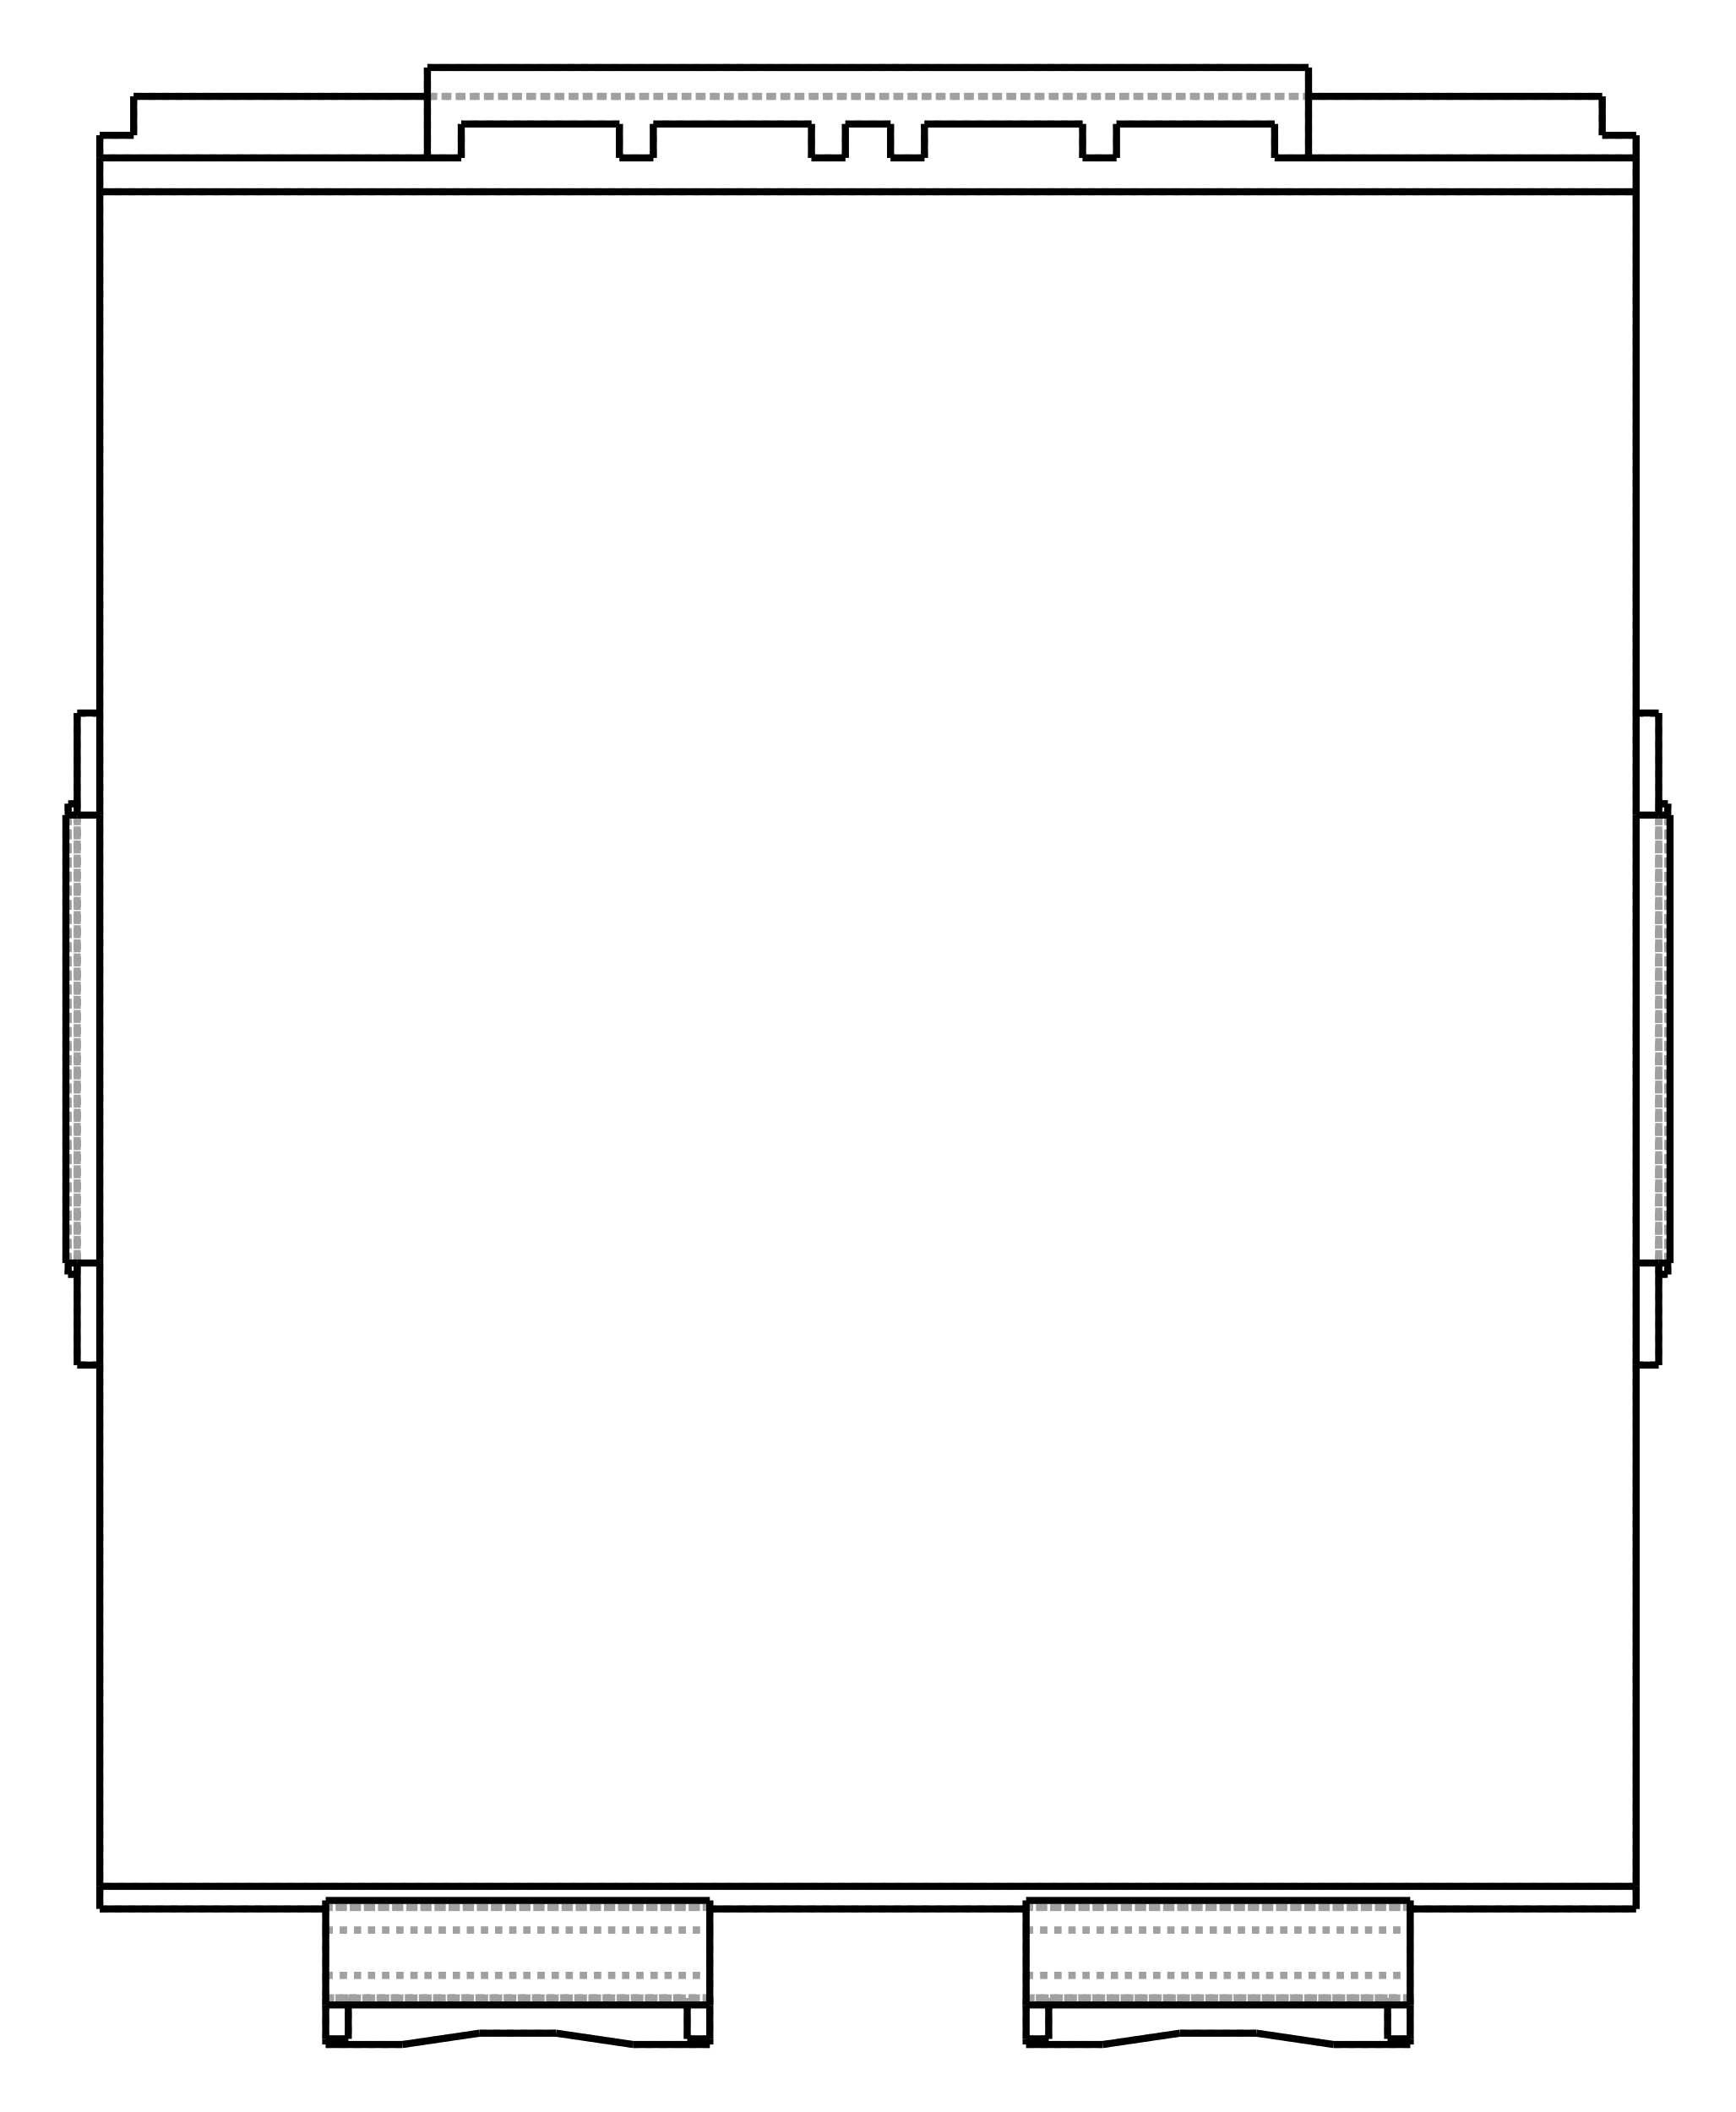
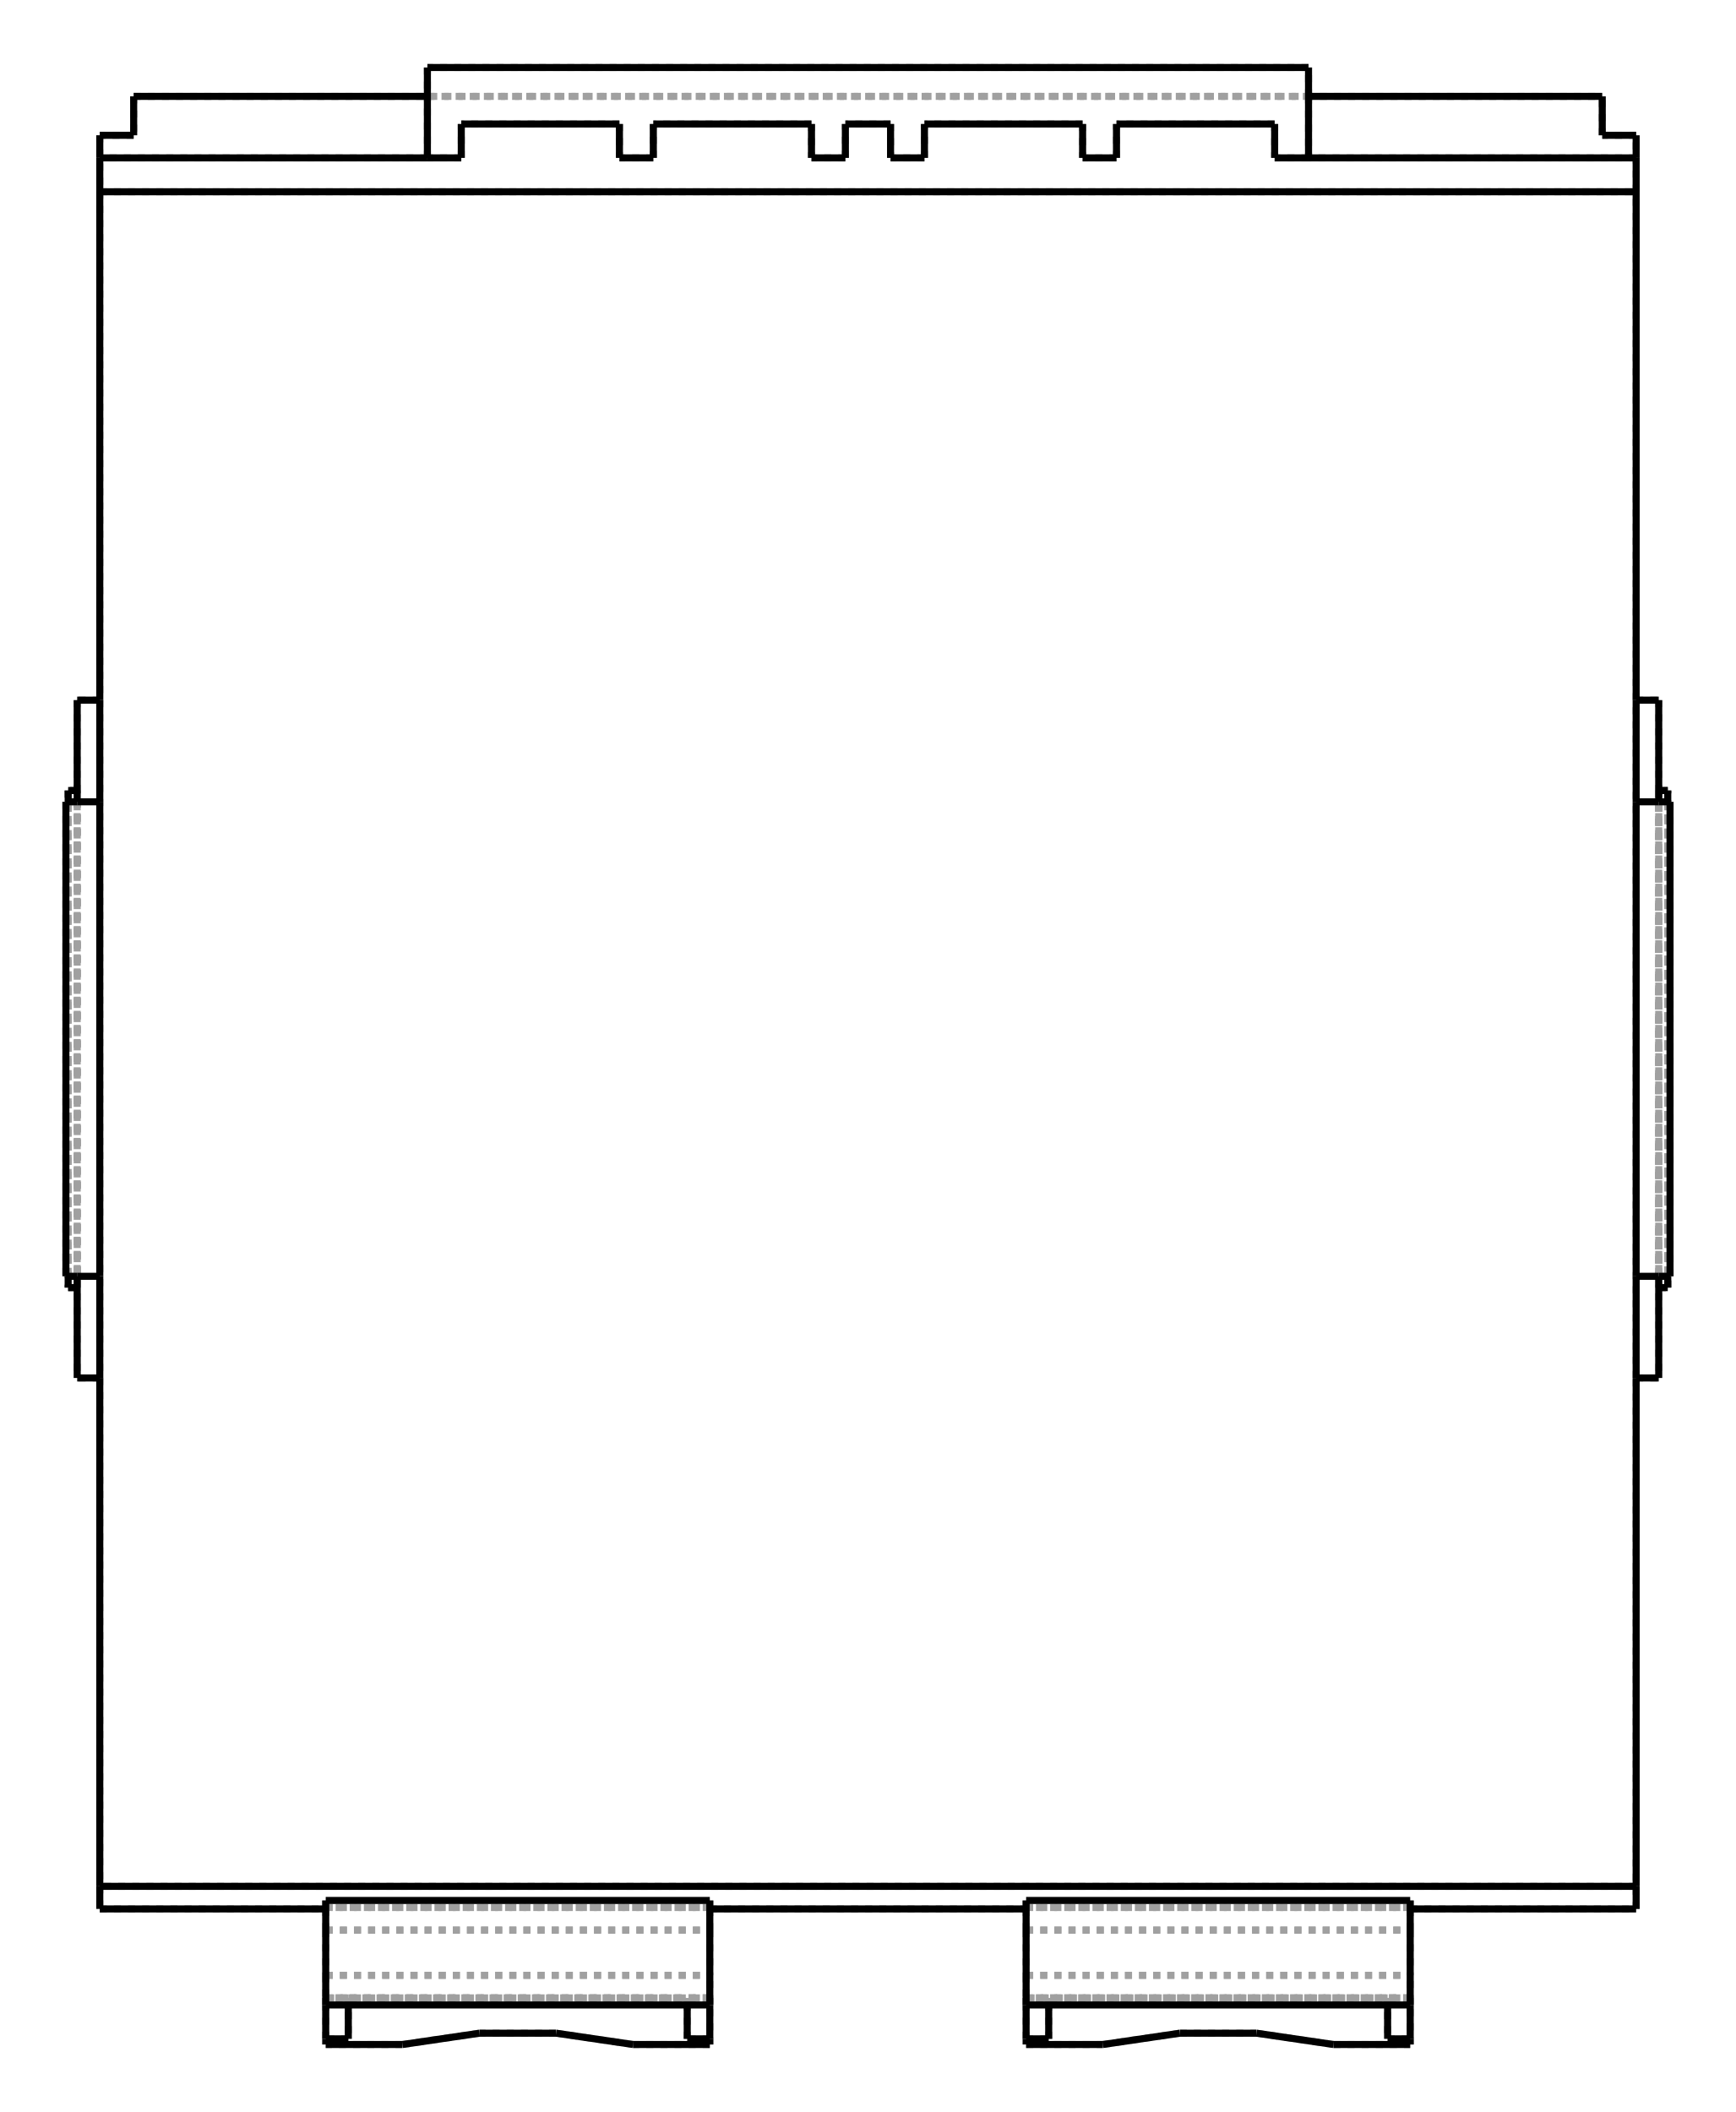
<svg xmlns="http://www.w3.org/2000/svg" viewBox="190.0 10.0 263.4 320.0" width="263" height="320">
  <g transform="scale(4.285714, -4.285714)   translate(75.06667,-39.06667)" stroke-width="0.25" fill="none">
    <g stroke="rgb(160,160,160)" fill="none" stroke-dasharray="0.25,0.25">
      <path d="M-27.2,-30.8 L-19.2,-30.8 " />
-       <path d="M-27.2,-11.53 L-27.2,-30.8 " />
-       <path d="M-27.2,-11.53 L-27.2,-11.544 " />
+       <path d="M-27.2,-12 L-27.2,-30.8 " />
      <path d="M27.2,32 L26,32 " />
      <path d="M26,32 L26,33.378 " />
      <path d="M-26,33.378 L26,33.378 " />
      <path d="M-26,33.378 L-26,32 " />
      <path d="M-26,32 L-27.2,32 " />
-       <path d="M-27.2,32 L-27.2,11.53 " />
-       <path d="M-27.2,11.53 L-28,11.53 " />
-       <path d="M-28,11.53 L-28,-11.53 " />
-       <path d="M-27.2,-11.53 L-28,-11.53 " />
+       <path d="M-27.2,32 L-27.2,12 " />
+       <path d="M-27.2,12 L-28,12 " />
+       <path d="M-28,12 L-28,-12 " />
+       <path d="M-27.2,-12 L-28,-12 " />
      <path d="M-19.2,-30.8 L-19.2,-31.55 " />
      <path d="M-19.2,-31.55 L-5.6,-31.55 " />
      <path d="M-5.6,-30.8 L-5.6,-31.55 " />
      <path d="M-5.6,-30.8 L5.6,-30.8 " />
      <path d="M5.6,-30.8 L5.6,-31.55 " />
      <path d="M5.6,-31.55 L19.2,-31.55 " />
      <path d="M19.2,-30.8 L19.2,-31.55 " />
      <path d="M19.2,-30.8 L27.2,-30.8 " />
-       <path d="M27.2,-30.8 L27.2,-11.53 " />
-       <path d="M27.2,-11.53 L28,-11.53 " />
-       <path d="M28,11.53 L28,-11.53 " />
-       <path d="M27.2,11.53 L28,11.53 " />
-       <path d="M27.2,11.53 L27.2,32 " />
+       <path d="M27.2,-30.8 L27.2,-12 " />
+       <path d="M27.2,-12 L28,-12 " />
+       <path d="M28,12 L28,-12 " />
+       <path d="M27.2,12 L28,12 " />
+       <path d="M27.2,12 L27.2,32 " />
      <path d="M-19.2,-31.55 L-19.2,-31.57 L-19.2,-31.629 L-19.2,-31.725 L-19.2,-31.851 L-19.2,-32.003 L-19.2,-32.172 L-19.2,-32.35 L-19.2,-32.528 L-19.2,-32.697 L-19.2,-32.849 L-19.2,-32.975 L-19.2,-33.071 L-19.2,-33.13 L-19.2,-33.15 " />
      <path d="M-19.2,-33.15 L-19.2,-35.6 " />
      <path d="M-19.2,-33.95 L-19.2,-34.2 " />
      <path d="M-19.2,-33.95 L-19.2,-33.978 L-19.2,-34.005 L-19.2,-34.03 L-19.2,-34.053 L-19.2,-34.075 L-19.2,-34.094 L-19.2,-34.112 L-19.2,-34.127 L-19.2,-34.14 L-19.2,-34.151 L-19.2,-34.159 L-19.2,-34.165 L-19.2,-34.169 L-19.2,-34.17 " />
      <path d="M-19.2,-34.17 L-19.2,-34.169 L-19.2,-34.165 L-19.2,-34.159 L-19.2,-34.151 L-19.2,-34.14 L-19.2,-34.127 L-19.2,-34.112 L-19.2,-34.094 L-19.2,-34.075 L-19.2,-34.053 L-19.2,-34.03 L-19.2,-34.005 L-19.2,-33.978 L-19.2,-33.95 " />
      <path d="M-19.2,-33.95 L-19.2,-34.2 " />
      <path d="M-19.2,-30.5 L-19.2,-30.75 " />
      <path d="M-19.2,-30.75 L-19.2,-30.8 " />
      <path d="M19.2,-30.75 L19.2,-30.8 " />
      <path d="M19.2,-30.75 L5.6,-30.75 " />
      <path d="M5.6,-30.75 L5.6,-30.8 " />
      <path d="M-5.6,-30.75 L-5.6,-30.8 " />
      <path d="M-5.6,-30.75 L-19.2,-30.75 " />
      <path d="M27.2,-30 L-27.2,-30 " />
      <path d="M-27.2,30 L27.2,30 " />
-       <path d="M27.2,11.53 L27.2,11.544 " />
-       <path d="M27.2,-11.53 L27.2,11.53 " />
-       <path d="M27.2,-11.544 L27.2,-11.53 " />
-       <path d="M-27.2,11.53 L-27.2,-11.53 " />
-       <path d="M-27.2,11.544 L-27.2,11.53 " />
-       <path d="M-27.2,-11.53 L-28,-11.53 " />
+       <path d="M27.2,-12 L27.2,12 " />
+       <path d="M-27.2,12 L-27.2,-12 " />
      <path d="M-15.6,33.378 L15.6,33.378 " />
-       <path d="M-27.2,11.53 L-28,11.53 " />
-       <path d="M-28,11.544 L-28,11.544 L-28,11.544 L-28,11.543 L-28,11.543 L-28,11.542 L-28,11.541 L-28,11.54 L-28,11.539 L-28,11.538 L-28,11.537 L-28,11.535 L-28,11.534 L-28,11.532 L-28,11.53 " />
-       <path d="M-28,-11.53 L-28,-11.532 L-28,-11.534 L-28,-11.535 L-28,-11.537 L-28,-11.538 L-28,-11.539 L-28,-11.54 L-28,-11.541 L-28,-11.542 L-28,-11.543 L-28,-11.543 L-28,-11.544 L-28,-11.544 L-28,-11.544 " />
-       <path d="M-28,-7.93 L-28,7.93 " />
-       <path d="M-28,-8.33 L-28,8.33 " />
-       <path d="M-28,-8.33 L-28,8.33 " />
-       <path d="M-28,-8.33 L-28,8.33 " />
-       <path d="M-28,-8.33 L-28,8.33 " />
+       <path d="M-28,-8.4 L-28,8.4 " />
+       <path d="M-28,-8.8 L-28,8.8 " />
+       <path d="M-28,-8.8 L-28,8.8 " />
+       <path d="M-28,-8.8 L-28,8.8 " />
+       <path d="M-28,-8.8 L-28,8.8 " />
      <path d="M-19.2,-31.55 L-5.6,-31.55 " />
      <path d="M-5.6,-31.55 L-5.6,-31.57 L-5.6,-31.629 L-5.6,-31.725 L-5.6,-31.851 L-5.6,-32.003 L-5.6,-32.172 L-5.6,-32.35 L-5.6,-32.528 L-5.6,-32.697 L-5.6,-32.849 L-5.6,-32.975 L-5.6,-33.071 L-5.6,-33.13 L-5.6,-33.15 " />
      <path d="M-5.6,-35.6 L-5.6,-33.15 " />
      <path d="M-5.6,-34.2 L-5.6,-33.95 " />
      <path d="M-5.6,-33.95 L-5.6,-33.978 L-5.6,-34.005 L-5.6,-34.03 L-5.6,-34.053 L-5.6,-34.075 L-5.6,-34.094 L-5.6,-34.112 L-5.6,-34.127 L-5.6,-34.14 L-5.6,-34.151 L-5.6,-34.159 L-5.6,-34.165 L-5.6,-34.169 L-5.6,-34.17 " />
      <path d="M-5.6,-34.17 L-5.6,-34.169 L-5.6,-34.165 L-5.6,-34.159 L-5.6,-34.151 L-5.6,-34.14 L-5.6,-34.127 L-5.6,-34.112 L-5.6,-34.094 L-5.6,-34.075 L-5.6,-34.053 L-5.6,-34.03 L-5.6,-34.005 L-5.6,-33.978 L-5.6,-33.95 " />
      <path d="M-5.6,-33.95 L-5.6,-34.2 " />
      <path d="M-5.6,-30.5 L-5.6,-30.75 " />
      <path d="M5.6,-31.55 L5.6,-31.57 L5.6,-31.629 L5.6,-31.725 L5.6,-31.851 L5.6,-32.003 L5.6,-32.172 L5.6,-32.35 L5.6,-32.528 L5.6,-32.697 L5.6,-32.849 L5.6,-32.975 L5.6,-33.071 L5.6,-33.13 L5.6,-33.15 " />
      <path d="M5.6,-33.15 L5.6,-35.6 " />
      <path d="M5.6,-33.95 L5.6,-34.2 " />
      <path d="M5.6,-33.95 L5.6,-33.978 L5.6,-34.005 L5.6,-34.03 L5.6,-34.053 L5.6,-34.075 L5.6,-34.094 L5.6,-34.112 L5.6,-34.127 L5.6,-34.14 L5.6,-34.151 L5.6,-34.159 L5.6,-34.165 L5.6,-34.169 L5.6,-34.17 " />
      <path d="M5.6,-34.17 L5.6,-34.169 L5.6,-34.165 L5.6,-34.159 L5.6,-34.151 L5.6,-34.14 L5.6,-34.127 L5.6,-34.112 L5.6,-34.094 L5.6,-34.075 L5.6,-34.053 L5.6,-34.03 L5.6,-34.005 L5.6,-33.978 L5.6,-33.95 " />
      <path d="M5.6,-33.95 L5.6,-34.2 " />
      <path d="M5.6,-30.5 L5.6,-30.75 " />
      <path d="M5.6,-31.55 L19.2,-31.55 " />
      <path d="M19.2,-31.55 L19.2,-31.57 L19.2,-31.629 L19.2,-31.725 L19.2,-31.851 L19.2,-32.003 L19.2,-32.172 L19.2,-32.35 L19.2,-32.528 L19.2,-32.697 L19.2,-32.849 L19.2,-32.975 L19.2,-33.071 L19.2,-33.13 L19.2,-33.15 " />
      <path d="M19.2,-35.6 L19.2,-33.15 " />
      <path d="M19.2,-34.2 L19.2,-33.95 " />
      <path d="M19.2,-33.95 L19.2,-33.978 L19.2,-34.005 L19.2,-34.03 L19.2,-34.053 L19.2,-34.075 L19.2,-34.094 L19.2,-34.112 L19.2,-34.127 L19.2,-34.14 L19.2,-34.151 L19.2,-34.159 L19.2,-34.165 L19.2,-34.169 L19.2,-34.17 " />
      <path d="M19.2,-34.17 L19.2,-34.169 L19.2,-34.165 L19.2,-34.159 L19.2,-34.151 L19.2,-34.14 L19.2,-34.127 L19.2,-34.112 L19.2,-34.094 L19.2,-34.075 L19.2,-34.053 L19.2,-34.03 L19.2,-34.005 L19.2,-33.978 L19.2,-33.95 " />
      <path d="M19.2,-33.95 L19.2,-34.2 " />
      <path d="M19.2,-30.5 L19.2,-30.75 " />
-       <path d="M27.2,-11.53 L28,-11.53 " />
-       <path d="M28,11.544 L28,11.544 L28,11.544 L28,11.543 L28,11.543 L28,11.542 L28,11.541 L28,11.54 L28,11.539 L28,11.538 L28,11.537 L28,11.535 L28,11.534 L28,11.532 L28,11.53 " />
-       <path d="M28,-11.53 L28,-11.532 L28,-11.534 L28,-11.535 L28,-11.537 L28,-11.538 L28,-11.539 L28,-11.54 L28,-11.541 L28,-11.542 L28,-11.543 L28,-11.543 L28,-11.544 L28,-11.544 L28,-11.544 " />
-       <path d="M28,7.93 L28,-7.93 " />
-       <path d="M28,8.33 L28,-8.33 " />
-       <path d="M28,8.33 L28,-8.33 " />
-       <path d="M28,8.33 L28,-8.33 " />
-       <path d="M28,8.33 L28,-8.33 " />
-       <path d="M27.2,11.53 L28,11.53 " />
+       <path d="M28,8.4 L28,-8.4 " />
+       <path d="M28,8.8 L28,-8.8 " />
+       <path d="M28,8.8 L28,-8.8 " />
+       <path d="M28,8.8 L28,-8.8 " />
+       <path d="M28,8.8 L28,-8.8 " />
      <path d="M-19.2,-33.15 L-5.6,-33.15 " />
      <path d="M-19.2,-33.15 L-5.6,-33.15 " />
      <path d="M-5.6,-35.6 L-8.32,-35.6 " />
      <path d="M-8.32,-35.6 L-11.04,-35.2 " />
      <path d="M-11.04,-35.2 L-13.76,-35.2 " />
      <path d="M-13.76,-35.2 L-16.48,-35.6 " />
      <path d="M-16.48,-35.6 L-19.2,-35.6 " />
      <path d="M-5.6,-35.4 L-6.4,-35.4 " />
      <path d="M-6.4,-35.4 L-6.4,-33.95 " />
      <path d="M-18.4,-33.95 L-6.4,-33.95 " />
      <path d="M-18.4,-33.95 L-18.4,-35.4 " />
      <path d="M-18.4,-35.4 L-19.2,-35.4 " />
      <path d="M-18.4,-33.95 L-19.2,-33.95 " />
      <path d="M-18.4,-34.2 L-18.4,-33.95 " />
      <path d="M-5.6,-33.95 L-19.2,-33.95 " />
      <path d="M-5.6,-33.95 L-6.4,-33.95 " />
      <path d="M-5.6,-33.95 L-19.2,-33.95 " />
      <path d="M-19.2,-33.95 L-5.6,-33.95 " />
      <path d="M-19.2,-30.75 L-5.6,-30.75 " />
      <path d="M5.6,-30.75 L19.2,-30.75 " />
-       <path d="M27.2,11.544 L27.2,11.544 L27.2,11.544 L27.2,11.543 L27.2,11.543 L27.2,11.542 L27.2,11.541 L27.2,11.54 L27.2,11.539 L27.2,11.538 L27.2,11.537 L27.2,11.535 L27.2,11.534 L27.2,11.532 L27.2,11.53 " />
-       <path d="M27.2,-11.53 L27.2,-11.532 L27.2,-11.534 L27.2,-11.535 L27.2,-11.537 L27.2,-11.538 L27.2,-11.539 L27.2,-11.54 L27.2,-11.541 L27.2,-11.542 L27.2,-11.543 L27.2,-11.543 L27.2,-11.544 L27.2,-11.544 L27.2,-11.544 " />
-       <path d="M-27.2,11.544 L-27.2,11.544 L-27.2,11.544 L-27.2,11.543 L-27.2,11.543 L-27.2,11.542 L-27.2,11.541 L-27.2,11.54 L-27.2,11.539 L-27.2,11.538 L-27.2,11.537 L-27.2,11.535 L-27.2,11.534 L-27.2,11.532 L-27.2,11.53 " />
-       <path d="M-27.2,-11.53 L-27.2,-11.532 L-27.2,-11.534 L-27.2,-11.535 L-27.2,-11.537 L-27.2,-11.538 L-27.2,-11.539 L-27.2,-11.54 L-27.2,-11.541 L-27.2,-11.542 L-27.2,-11.543 L-27.2,-11.543 L-27.2,-11.544 L-27.2,-11.544 L-27.2,-11.544 " />
      <path d="M15.6,33.378 L15.6,31.2 " />
      <path d="M27.2,31.2 L15.6,31.2 " />
      <path d="M-15.6,31.2 L-27.2,31.2 " />
      <path d="M-15.6,31.2 L-15.6,33.378 " />
      <path d="M-15.6,34.4 L-15.6,33.378 " />
      <path d="M15.6,33.378 L15.6,34.4 " />
      <path d="M15.6,34.4 L-15.6,34.4 " />
      <path d="M15.6,31.2 L14.4,31.2 " />
      <path d="M14.4,32.4 L14.4,31.2 " />
      <path d="M14.4,32.4 L8.8,32.4 " />
      <path d="M8.8,31.2 L8.8,32.4 " />
      <path d="M8.8,31.2 L7.6,31.2 " />
      <path d="M7.6,32.4 L7.6,31.2 " />
      <path d="M7.6,32.4 L2,32.4 " />
      <path d="M2,31.2 L2,32.4 " />
      <path d="M2,31.2 L0.8,31.2 " />
      <path d="M0.8,32.4 L0.8,31.2 " />
      <path d="M0.8,32.4 L-0.8,32.4 " />
      <path d="M-0.8,31.2 L-0.8,32.4 " />
      <path d="M-0.8,31.2 L-2,31.2 " />
      <path d="M-2,32.4 L-2,31.2 " />
      <path d="M-2,32.4 L-7.6,32.4 " />
      <path d="M-7.6,31.2 L-7.6,32.4 " />
      <path d="M-7.6,31.2 L-8.8,31.2 " />
      <path d="M-8.8,32.4 L-8.8,31.2 " />
      <path d="M-8.8,32.4 L-14.4,32.4 " />
      <path d="M-14.4,31.2 L-14.4,32.4 " />
      <path d="M-14.4,31.2 L-15.6,31.2 " />
-       <path d="M-28,7.93 L-28.4,7.93 " />
-       <path d="M-28.4,-7.93 L-28,-7.93 " />
-       <path d="M-28.4,7.93 L-28.4,-7.93 " />
-       <path d="M-28.32,-8.33 L-28,-8.33 " />
-       <path d="M-28.32,7.93 L-28.32,-7.93 " />
-       <path d="M-28,8.33 L-28.32,8.33 " />
-       <path d="M-28.32,8.33 L-28.32,-8.33 " />
-       <path d="M-28.32,-8.33 L-28,-8.33 " />
-       <path d="M-28.32,-8.33 L-28,-8.33 " />
-       <path d="M-28,8.33 L-28.32,8.33 " />
-       <path d="M-28.32,8.33 L-28.32,-8.33 " />
-       <path d="M-28,8.33 L-28.32,8.33 " />
-       <path d="M-28.32,8.33 L-28.32,-8.33 " />
+       <path d="M-28,8.4 L-28.4,8.4 " />
+       <path d="M-28.4,-8.4 L-28,-8.4 " />
+       <path d="M-28.4,8.4 L-28.4,-8.4 " />
+       <path d="M-28.32,-8.8 L-28,-8.8 " />
+       <path d="M-28.32,8.4 L-28.32,-8.4 " />
+       <path d="M-28,8.8 L-28.32,8.8 " />
+       <path d="M-28.32,8.8 L-28.32,-8.8 " />
+       <path d="M-28.32,-8.8 L-28,-8.8 " />
+       <path d="M-28.32,-8.8 L-28,-8.8 " />
+       <path d="M-28,8.8 L-28.32,8.8 " />
+       <path d="M-28.32,8.8 L-28.32,-8.8 " />
+       <path d="M-28,8.8 L-28.32,8.8 " />
+       <path d="M-28.32,8.8 L-28.32,-8.8 " />
      <path d="M-6.4,-33.95 L-6.4,-34.2 " />
      <path d="M5.6,-33.15 L19.2,-33.15 " />
      <path d="M5.6,-33.15 L19.2,-33.15 " />
      <path d="M16.48,-35.6 L19.2,-35.6 " />
      <path d="M13.76,-35.2 L16.48,-35.6 " />
      <path d="M11.04,-35.2 L13.76,-35.2 " />
      <path d="M8.32,-35.6 L11.04,-35.2 " />
      <path d="M5.6,-35.6 L8.32,-35.6 " />
      <path d="M5.6,-35.4 L6.4,-35.4 " />
      <path d="M6.4,-35.4 L6.4,-33.95 " />
      <path d="M18.4,-33.95 L6.4,-33.95 " />
      <path d="M18.4,-33.95 L18.4,-35.4 " />
      <path d="M18.4,-35.4 L19.2,-35.4 " />
      <path d="M6.4,-33.95 L5.6,-33.95 " />
      <path d="M6.4,-34.2 L6.4,-33.95 " />
      <path d="M19.2,-33.95 L5.6,-33.95 " />
      <path d="M19.2,-33.95 L18.4,-33.95 " />
      <path d="M19.2,-33.95 L5.6,-33.95 " />
      <path d="M5.6,-33.95 L19.2,-33.95 " />
      <path d="M18.4,-33.95 L18.4,-34.2 " />
-       <path d="M28.4,7.93 L28,7.93 " />
-       <path d="M28,-7.93 L28.4,-7.93 " />
-       <path d="M28.4,-7.93 L28.4,7.93 " />
-       <path d="M28,-8.33 L28.32,-8.33 " />
-       <path d="M28.32,-7.93 L28.32,7.93 " />
-       <path d="M28.32,8.33 L28,8.33 " />
-       <path d="M28.32,-8.33 L28.32,8.33 " />
-       <path d="M28,-8.33 L28.32,-8.33 " />
-       <path d="M28,-8.33 L28.32,-8.33 " />
-       <path d="M28.32,-8.33 L28.32,8.33 " />
-       <path d="M28.32,8.33 L28,8.33 " />
-       <path d="M28.32,-8.33 L28.32,8.33 " />
-       <path d="M28.32,8.33 L28,8.33 " />
+       <path d="M28.4,8.4 L28,8.4 " />
+       <path d="M28,-8.4 L28.4,-8.4 " />
+       <path d="M28.4,-8.4 L28.4,8.4 " />
+       <path d="M28,-8.8 L28.32,-8.8 " />
+       <path d="M28.32,-8.4 L28.32,8.4 " />
+       <path d="M28.32,8.8 L28,8.8 " />
+       <path d="M28.32,-8.8 L28.32,8.8 " />
+       <path d="M28,-8.8 L28.32,-8.8 " />
+       <path d="M28,-8.8 L28.32,-8.8 " />
+       <path d="M28.32,-8.8 L28.32,8.8 " />
+       <path d="M28.32,8.8 L28,8.8 " />
+       <path d="M28.32,-8.8 L28.32,8.8 " />
+       <path d="M28.32,8.8 L28,8.8 " />
      <path d="M-5.6,-34.17 L-19.2,-34.17 " />
      <path d="M19.2,-34.17 L5.6,-34.17 " />
    </g>
    <g stroke="rgb(0,0,0)" fill="none">
      <path d="M-27.2,-30.8 L-19.2,-30.8 " />
      <path d="M-27.2,-30 L-27.2,-30.8 " />
-       <path d="M-27.2,-11.544 L-27.2,-30 " />
+       <path d="M-27.2,-12 L-27.2,-30 " />
      <path d="M-19.2,-35.6 L-19.2,-35.4 " />
      <path d="M-19.2,-34.2 L-19.2,-35.4 " />
      <path d="M-19.2,-34.2 L-19.2,-34.154 L-19.2,-34.017 L-19.2,-33.796 L-19.2,-33.503 L-19.2,-33.153 L-19.2,-32.762 L-19.2,-32.35 L-19.2,-31.938 L-19.2,-31.547 L-19.2,-31.197 L-19.2,-30.904 L-19.2,-30.683 L-19.2,-30.546 L-19.2,-30.5 " />
      <path d="M27.2,-30 L-27.2,-30 " />
      <path d="M27.2,-30.8 L27.2,-30 " />
      <path d="M19.2,-30.8 L27.2,-30.8 " />
      <path d="M-5.6,-30.8 L5.6,-30.8 " />
-       <path d="M27.2,11.544 L27.2,30 " />
-       <path d="M27.2,-30 L27.2,-11.544 " />
-       <path d="M-27.2,30 L-27.2,11.544 " />
+       <path d="M27.2,12 L27.2,30 " />
+       <path d="M27.2,-30 L27.2,-12 " />
+       <path d="M-27.2,30 L-27.2,12 " />
+       <path d="M-27.2,-12 L-28,-12 " />
      <path d="M27.2,32 L26,32 " />
      <path d="M26,32 L26,33.378 " />
      <path d="M-15.6,33.378 L-26,33.378 " />
      <path d="M26,33.378 L15.6,33.378 " />
      <path d="M-26,33.378 L-26,32 " />
      <path d="M-26,32 L-27.2,32 " />
      <path d="M-27.2,32 L-27.2,31.2 " />
      <path d="M-27.2,31.2 L-27.2,30 " />
-       <path d="M-28,7.93 L-28,8.302 L-28,8.679 L-28,9.056 L-28,9.425 L-28,9.78 L-28,10.116 L-28,10.428 L-28,10.709 L-28,10.955 L-28,11.162 L-28,11.327 L-28,11.447 L-28,11.519 L-28,11.544 " />
-       <path d="M-28,-11.544 L-28,-11.519 L-28,-11.447 L-28,-11.327 L-28,-11.162 L-28,-10.955 L-28,-10.709 L-28,-10.428 L-28,-10.116 L-28,-9.78 L-28,-9.425 L-28,-9.056 L-28,-8.679 L-28,-8.302 L-28,-7.93 " />
+       <path d="M-27.2,12 L-28,12 " />
+       <path d="M-28,8.4 L-28,8.803 L-28,9.201 L-28,9.589 L-28,9.962 L-28,10.315 L-28,10.645 L-28,10.946 L-28,11.215 L-28,11.448 L-28,11.643 L-28,11.798 L-28,11.91 L-28,11.977 L-28,12 " />
+       <path d="M-28,-12 L-28,-11.977 L-28,-11.91 L-28,-11.798 L-28,-11.643 L-28,-11.448 L-28,-11.215 L-28,-10.946 L-28,-10.645 L-28,-10.315 L-28,-9.962 L-28,-9.589 L-28,-9.201 L-28,-8.803 L-28,-8.4 " />
      <path d="M-5.6,-35.4 L-5.6,-35.6 " />
      <path d="M-5.6,-35.4 L-5.6,-34.2 " />
      <path d="M-5.6,-34.2 L-5.6,-34.154 L-5.6,-34.017 L-5.6,-33.796 L-5.6,-33.503 L-5.6,-33.153 L-5.6,-32.762 L-5.6,-32.35 L-5.6,-31.938 L-5.6,-31.547 L-5.6,-31.197 L-5.6,-30.904 L-5.6,-30.683 L-5.6,-30.546 L-5.6,-30.5 " />
      <path d="M5.6,-35.4 L5.6,-35.6 " />
      <path d="M5.6,-34.2 L5.6,-35.4 " />
      <path d="M5.6,-34.2 L5.6,-34.154 L5.6,-34.017 L5.6,-33.796 L5.6,-33.503 L5.6,-33.153 L5.6,-32.762 L5.6,-32.35 L5.6,-31.938 L5.6,-31.547 L5.6,-31.197 L5.6,-30.904 L5.6,-30.683 L5.6,-30.546 L5.6,-30.5 " />
      <path d="M19.2,-35.6 L19.2,-35.4 " />
      <path d="M19.2,-35.4 L19.2,-34.2 " />
      <path d="M19.2,-34.2 L19.2,-34.154 L19.2,-34.017 L19.2,-33.796 L19.2,-33.503 L19.2,-33.153 L19.2,-32.762 L19.2,-32.35 L19.2,-31.938 L19.2,-31.547 L19.2,-31.197 L19.2,-30.904 L19.2,-30.683 L19.2,-30.546 L19.2,-30.5 " />
-       <path d="M28,7.93 L28,8.302 L28,8.679 L28,9.056 L28,9.425 L28,9.78 L28,10.116 L28,10.428 L28,10.709 L28,10.955 L28,11.162 L28,11.327 L28,11.447 L28,11.519 L28,11.544 " />
-       <path d="M28,-11.544 L28,-11.519 L28,-11.447 L28,-11.327 L28,-11.162 L28,-10.955 L28,-10.709 L28,-10.428 L28,-10.116 L28,-9.78 L28,-9.425 L28,-9.056 L28,-8.679 L28,-8.302 L28,-7.93 " />
+       <path d="M27.2,-12 L28,-12 " />
+       <path d="M28,8.4 L28,8.803 L28,9.201 L28,9.589 L28,9.962 L28,10.315 L28,10.645 L28,10.946 L28,11.215 L28,11.448 L28,11.643 L28,11.798 L28,11.91 L28,11.977 L28,12 " />
+       <path d="M28,-12 L28,-11.977 L28,-11.91 L28,-11.798 L28,-11.643 L28,-11.448 L28,-11.215 L28,-10.946 L28,-10.645 L28,-10.315 L28,-9.962 L28,-9.589 L28,-9.201 L28,-8.803 L28,-8.4 " />
+       <path d="M27.2,12 L28,12 " />
      <path d="M27.2,30 L27.2,31.2 " />
      <path d="M27.2,31.2 L27.2,32 " />
      <path d="M-16.48,-35.6 L-19.2,-35.6 " />
      <path d="M-13.76,-35.2 L-16.48,-35.6 " />
      <path d="M-11.04,-35.2 L-13.76,-35.2 " />
      <path d="M-8.32,-35.6 L-11.04,-35.2 " />
      <path d="M-5.6,-35.6 L-8.32,-35.6 " />
      <path d="M-19.2,-35.4 L-18.4,-35.4 " />
      <path d="M-18.4,-35.4 L-18.4,-34.2 " />
      <path d="M-19.2,-34.2 L-5.6,-34.2 " />
      <path d="M-19.2,-30.5 L-5.6,-30.5 " />
      <path d="M-27.2,30 L27.2,30 " />
-       <path d="M27.2,7.93 L27.2,8.302 L27.2,8.679 L27.2,9.056 L27.2,9.425 L27.2,9.78 L27.2,10.116 L27.2,10.428 L27.2,10.709 L27.2,10.955 L27.2,11.162 L27.2,11.327 L27.2,11.447 L27.2,11.519 L27.2,11.544 " />
-       <path d="M27.2,-7.93 L27.2,7.93 " />
-       <path d="M27.2,-11.544 L27.2,-11.519 L27.2,-11.447 L27.2,-11.327 L27.2,-11.162 L27.2,-10.955 L27.2,-10.709 L27.2,-10.428 L27.2,-10.116 L27.2,-9.78 L27.2,-9.425 L27.2,-9.056 L27.2,-8.679 L27.2,-8.302 L27.2,-7.93 " />
-       <path d="M-27.2,7.93 L-27.2,8.302 L-27.2,8.679 L-27.2,9.056 L-27.2,9.425 L-27.2,9.78 L-27.2,10.116 L-27.2,10.428 L-27.2,10.709 L-27.2,10.955 L-27.2,11.162 L-27.2,11.327 L-27.2,11.447 L-27.2,11.519 L-27.2,11.544 " />
-       <path d="M-27.2,-7.93 L-27.2,7.93 " />
-       <path d="M-27.2,-11.544 L-27.2,-11.519 L-27.2,-11.447 L-27.2,-11.327 L-27.2,-11.162 L-27.2,-10.955 L-27.2,-10.709 L-27.2,-10.428 L-27.2,-10.116 L-27.2,-9.78 L-27.2,-9.425 L-27.2,-9.056 L-27.2,-8.679 L-27.2,-8.302 L-27.2,-7.93 " />
-       <path d="M-27.2,-7.93 L-28,-7.93 " />
+       <path d="M27.2,8.4 L27.2,8.803 L27.2,9.201 L27.2,9.589 L27.2,9.962 L27.2,10.315 L27.2,10.645 L27.2,10.946 L27.2,11.215 L27.2,11.448 L27.2,11.643 L27.2,11.798 L27.2,11.91 L27.2,11.977 L27.2,12 " />
+       <path d="M27.2,-8.4 L27.2,8.4 " />
+       <path d="M27.2,-12 L27.2,-11.977 L27.2,-11.91 L27.2,-11.798 L27.2,-11.643 L27.2,-11.448 L27.2,-11.215 L27.2,-10.946 L27.2,-10.645 L27.2,-10.315 L27.2,-9.962 L27.2,-9.589 L27.2,-9.201 L27.2,-8.803 L27.2,-8.4 " />
+       <path d="M-27.2,8.4 L-27.2,8.803 L-27.2,9.201 L-27.2,9.589 L-27.2,9.962 L-27.2,10.315 L-27.2,10.645 L-27.2,10.946 L-27.2,11.215 L-27.2,11.448 L-27.2,11.643 L-27.2,11.798 L-27.2,11.91 L-27.2,11.977 L-27.2,12 " />
+       <path d="M-27.2,-8.4 L-27.2,8.4 " />
+       <path d="M-27.2,-12 L-27.2,-11.977 L-27.2,-11.91 L-27.2,-11.798 L-27.2,-11.643 L-27.2,-11.448 L-27.2,-11.215 L-27.2,-10.946 L-27.2,-10.645 L-27.2,-10.315 L-27.2,-9.962 L-27.2,-9.589 L-27.2,-9.201 L-27.2,-8.803 L-27.2,-8.4 " />
+       <path d="M-27.2,-8.4 L-28,-8.4 " />
      <path d="M-15.6,31.2 L-15.6,34.4 " />
      <path d="M15.6,34.4 L15.6,31.2 " />
      <path d="M-15.6,31.2 L-27.2,31.2 " />
      <path d="M27.2,31.2 L15.6,31.2 " />
-       <path d="M-27.2,7.93 L-28,7.93 " />
-       <path d="M-28,7.93 L-28.4,7.93 " />
-       <path d="M-28.4,-7.93 L-28,-7.93 " />
-       <path d="M-28.32,-8.33 L-28,-8.33 " />
-       <path d="M-28,8.33 L-28.32,8.33 " />
-       <path d="M-28.32,8.33 L-28.32,7.93 " />
-       <path d="M-28.32,-7.93 L-28.32,-8.33 " />
+       <path d="M-27.2,8.4 L-28,8.4 " />
+       <path d="M-28,8.4 L-28.4,8.4 " />
+       <path d="M-28.4,-8.4 L-28,-8.4 " />
+       <path d="M-28.32,-8.8 L-28,-8.8 " />
+       <path d="M-28,8.8 L-28.32,8.8 " />
+       <path d="M-28.32,8.8 L-28.32,8.4 " />
+       <path d="M-28.32,-8.4 L-28.32,-8.8 " />
      <path d="M-6.4,-35.4 L-5.6,-35.4 " />
      <path d="M-6.4,-34.2 L-6.4,-35.4 " />
      <path d="M5.6,-35.6 L8.32,-35.6 " />
      <path d="M16.48,-35.6 L19.2,-35.6 " />
      <path d="M13.76,-35.2 L16.48,-35.6 " />
      <path d="M11.04,-35.2 L13.76,-35.2 " />
      <path d="M8.32,-35.6 L11.04,-35.2 " />
      <path d="M5.6,-35.4 L6.4,-35.4 " />
      <path d="M6.4,-35.4 L6.4,-34.2 " />
      <path d="M5.6,-34.2 L19.2,-34.2 " />
      <path d="M5.6,-30.5 L19.2,-30.5 " />
      <path d="M18.4,-35.4 L19.2,-35.4 " />
      <path d="M18.4,-34.2 L18.4,-35.4 " />
-       <path d="M27.2,-7.93 L28,-7.93 " />
-       <path d="M27.2,7.93 L28,7.93 " />
-       <path d="M28.4,7.93 L28,7.93 " />
-       <path d="M28,-7.93 L28.4,-7.93 " />
-       <path d="M28,-8.33 L28.32,-8.33 " />
-       <path d="M28.32,-8.33 L28.32,-7.93 " />
-       <path d="M28.32,7.93 L28.32,8.33 " />
-       <path d="M28.32,8.33 L28,8.33 " />
-       <path d="M28.4,-7.93 L28.4,7.93 " />
-       <path d="M-28.4,7.93 L-28.4,-7.93 " />
+       <path d="M27.2,-8.4 L28,-8.4 " />
+       <path d="M27.2,8.4 L28,8.4 " />
+       <path d="M28.4,8.4 L28,8.4 " />
+       <path d="M28,-8.4 L28.4,-8.4 " />
+       <path d="M28,-8.8 L28.32,-8.8 " />
+       <path d="M28.32,-8.8 L28.32,-8.4 " />
+       <path d="M28.32,8.4 L28.32,8.8 " />
+       <path d="M28.32,8.8 L28,8.8 " />
+       <path d="M28.4,-8.4 L28.4,8.4 " />
+       <path d="M-28.4,8.4 L-28.4,-8.4 " />
      <path d="M15.6,34.4 L-15.6,34.4 " />
      <path d="M-14.4,32.4 L-8.8,32.4 " />
      <path d="M-8.8,32.4 L-8.8,31.2 " />
      <path d="M-8.8,31.2 L-7.6,31.2 " />
      <path d="M-7.6,31.2 L-7.6,32.4 " />
      <path d="M-7.6,32.4 L-2,32.4 " />
      <path d="M-2,32.4 L-2,31.2 " />
      <path d="M-2,31.2 L-0.8,31.2 " />
      <path d="M-0.8,31.2 L-0.8,32.4 " />
      <path d="M-0.8,32.4 L0.8,32.4 " />
      <path d="M0.8,32.4 L0.8,31.2 " />
      <path d="M0.8,31.2 L2,31.2 " />
      <path d="M2,31.2 L2,32.4 " />
      <path d="M2,32.4 L7.6,32.4 " />
      <path d="M7.6,32.4 L7.6,31.2 " />
      <path d="M7.6,31.2 L8.8,31.2 " />
      <path d="M8.8,31.2 L8.8,32.4 " />
      <path d="M8.8,32.4 L14.4,32.4 " />
      <path d="M14.4,32.4 L14.4,31.2 " />
      <path d="M14.4,31.2 L15.6,31.2 " />
      <path d="M-15.6,31.2 L-14.4,31.2 " />
      <path d="M-14.4,31.2 L-14.4,32.4 " />
-       <path d="M-28,-11.544 L-27.2,-11.544 " />
-       <path d="M-28,11.544 L-27.2,11.544 " />
-       <path d="M28,-11.544 L27.2,-11.544 " />
-       <path d="M28,11.544 L27.2,11.544 " />
    </g>
  </g>
</svg>
